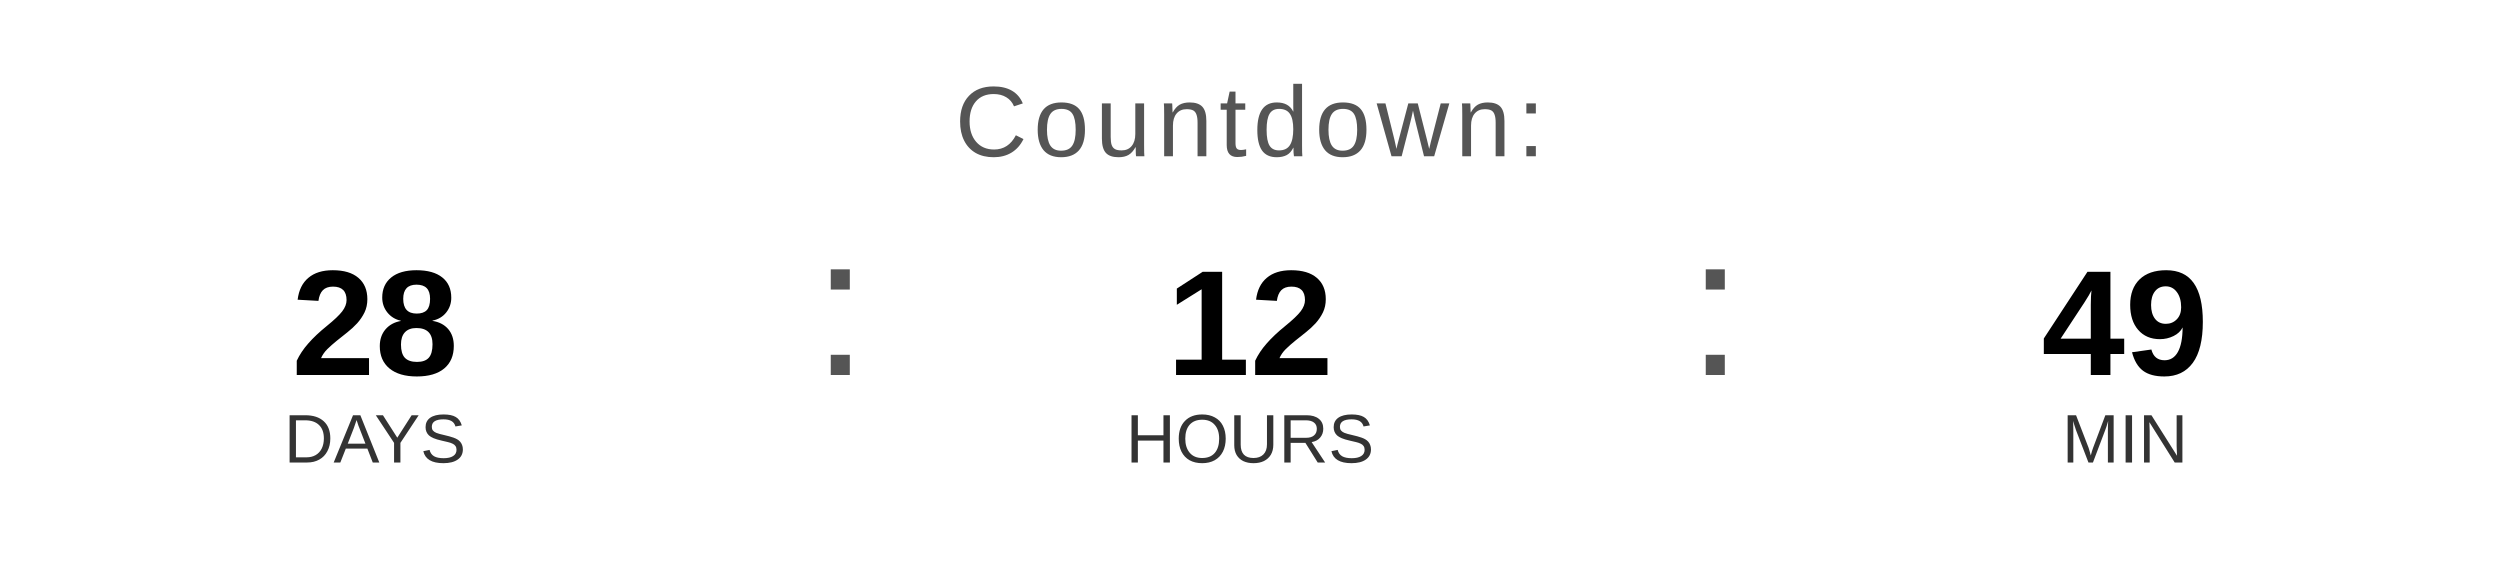
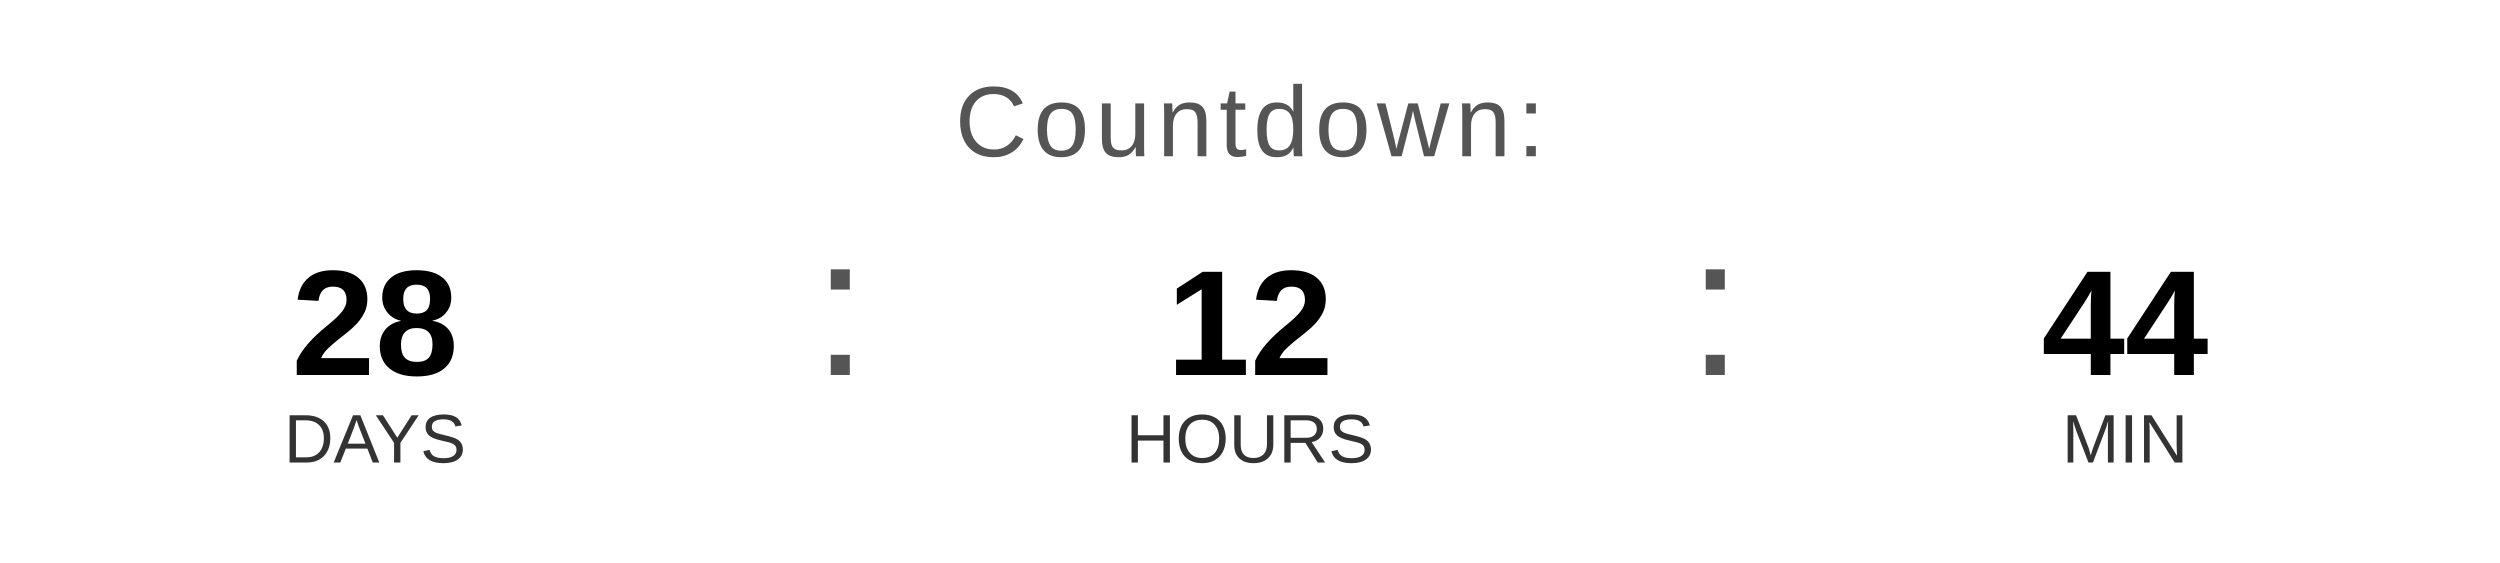
<svg xmlns="http://www.w3.org/2000/svg" width="400" height="90" viewBox="0 0 400 90">
  <text x="200" y="25" font-family="Arial, Helvetica, sans-serif" font-size="16" fill="#555555" text-anchor="middle" letter-spacing="1">
    Countdown:
  </text>
  <text x="60" y="60" font-family="Arial, Helvetica, sans-serif" font-size="24" font-weight="bold" fill="#000000" text-anchor="middle">28</text>
  <text x="60" y="74" font-family="Arial, Helvetica, sans-serif" font-size="11" fill="#333333" text-anchor="middle">DAYS</text>
  <text x="130" y="60" font-family="Arial, sans-serif" font-size="32" fill="#555555">:</text>
  <text x="200" y="60" font-family="Arial, Helvetica, sans-serif" font-size="24" font-weight="bold" fill="#000000" text-anchor="middle">12</text>
  <text x="200" y="74" font-family="Arial, Helvetica, sans-serif" font-size="11" fill="#333333" text-anchor="middle">HOURS</text>
  <text x="270" y="60" font-family="Arial, sans-serif" font-size="32" fill="#555555">:</text>
-   <text x="340" y="60" font-family="Arial, Helvetica, sans-serif" font-size="24" font-weight="bold" fill="#000000" text-anchor="middle">49</text>
+   <text x="340" y="60" font-family="Arial, Helvetica, sans-serif" font-size="24" font-weight="bold" fill="#000000" text-anchor="middle">44</text>
  <text x="340" y="74" font-family="Arial, Helvetica, sans-serif" font-size="11" fill="#333333" text-anchor="middle">MIN</text>
</svg>
